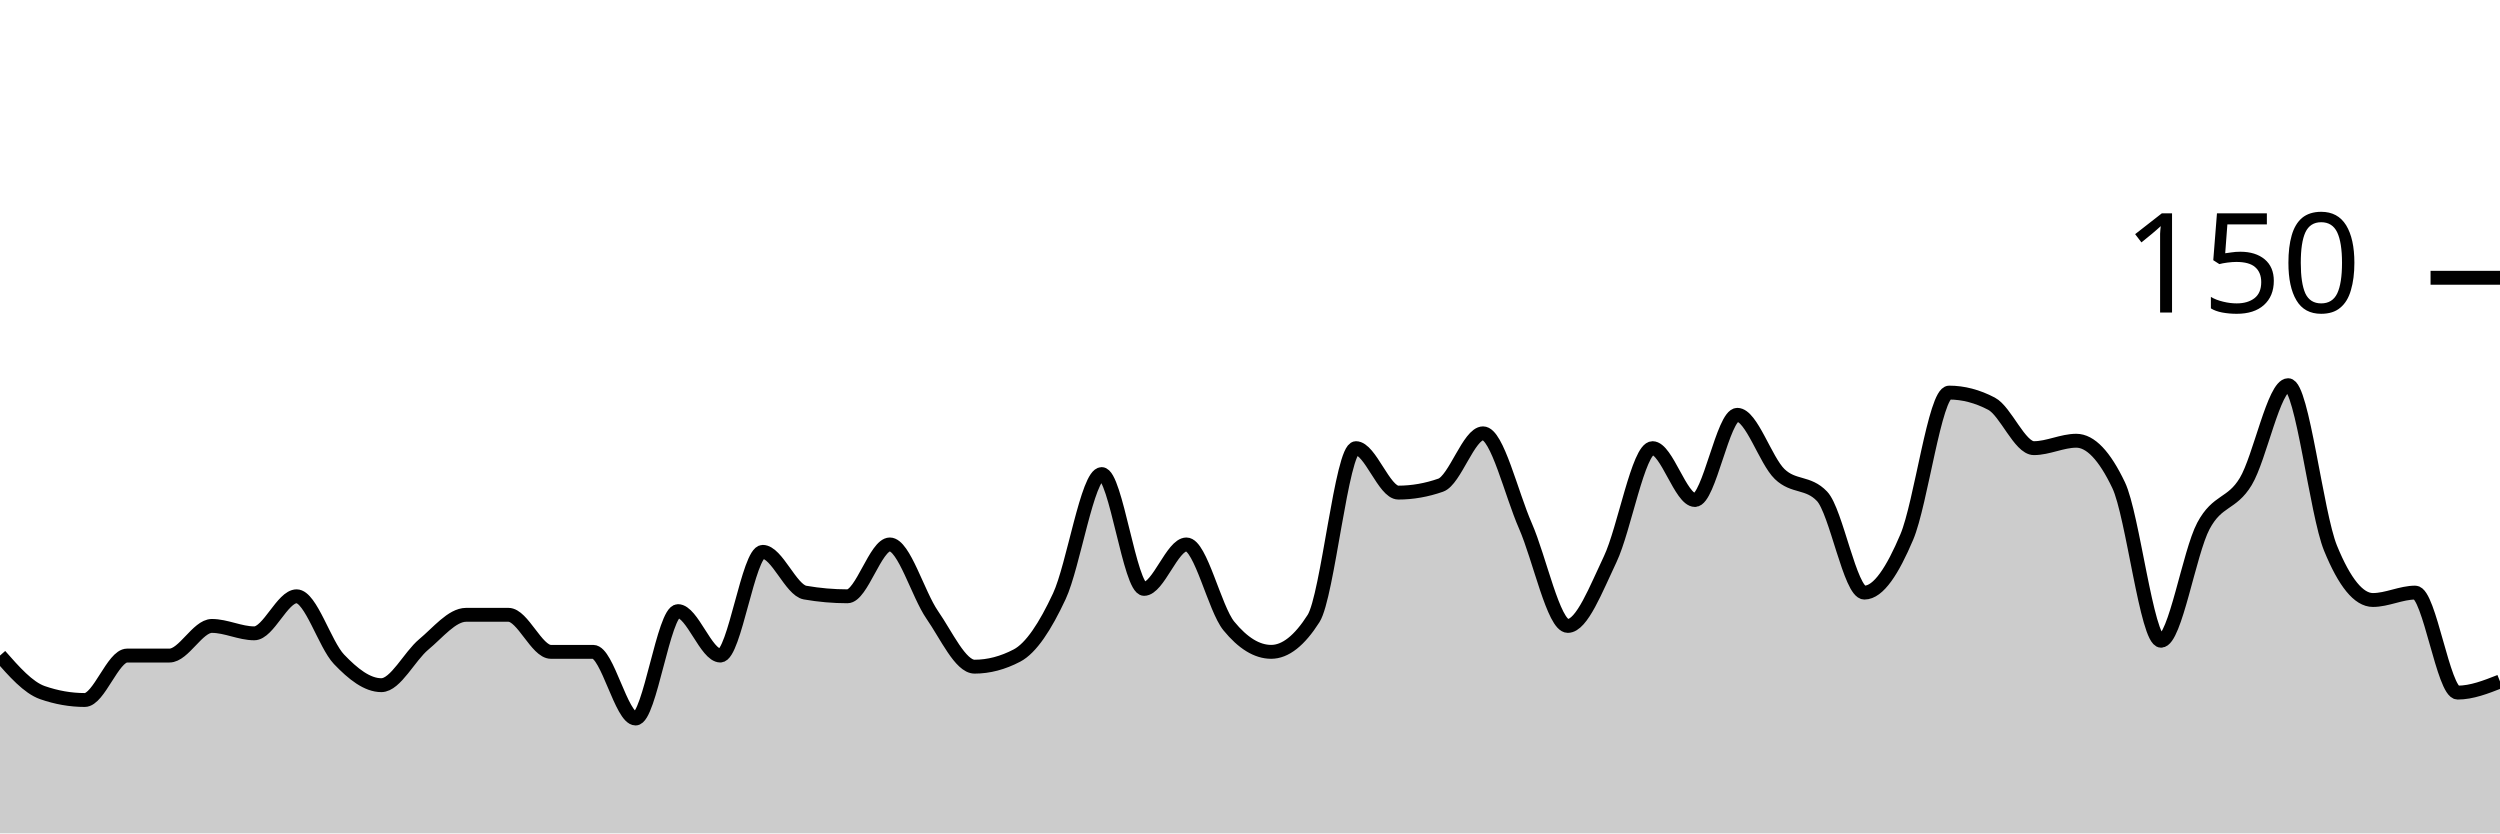
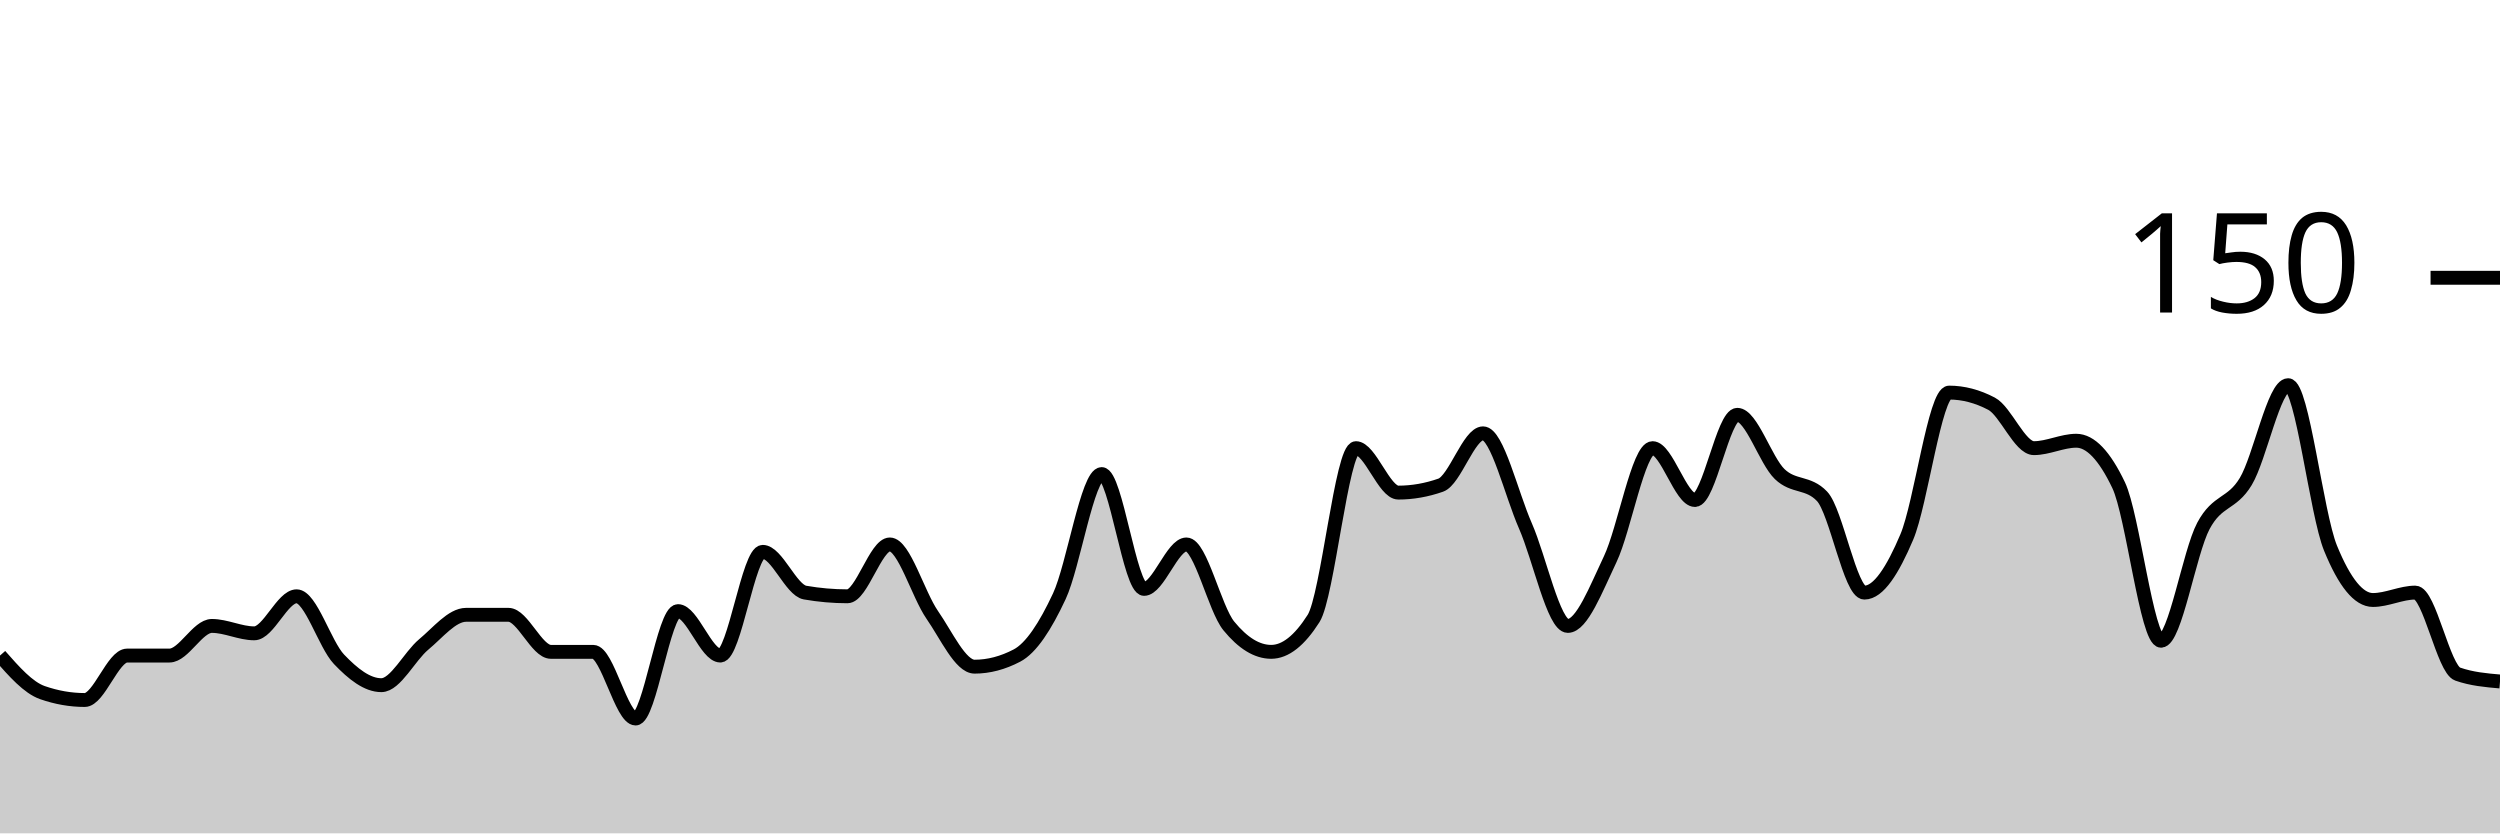
<svg xmlns="http://www.w3.org/2000/svg" viewBox="0 0 180 60">
  <g transform="translate(0,20)">
-     <path class="area" fill="rgba(0, 0, 0, 0.2)" d="M0,27.2C1.017,28.356,2.034,29.511,3.051,29.867C4.068,30.222,5.085,30.4,6.102,30.4C7.119,30.4,8.136,27.2,9.153,27.2C10.169,27.2,11.186,27.2,12.203,27.2C13.22,27.2,14.237,25.067,15.254,25.067C16.271,25.067,17.288,25.6,18.305,25.6C19.322,25.6,20.339,22.933,21.356,22.933C22.373,22.933,23.39,26.4,24.407,27.467C25.424,28.533,26.441,29.333,27.458,29.333C28.475,29.333,29.492,27.244,30.508,26.4C31.525,25.556,32.542,24.267,33.559,24.267C34.576,24.267,35.593,24.267,36.61,24.267C37.627,24.267,38.644,26.933,39.661,26.933C40.678,26.933,41.695,26.933,42.712,26.933C43.729,26.933,44.746,31.733,45.763,31.733C46.78,31.733,47.797,24,48.814,24C49.831,24,50.847,27.2,51.864,27.2C52.881,27.2,53.898,19.733,54.915,19.733C55.932,19.733,56.949,22.489,57.966,22.667C58.983,22.844,60,22.933,61.017,22.933C62.034,22.933,63.051,19.2,64.068,19.2C65.085,19.2,66.102,22.8,67.119,24.267C68.136,25.733,69.153,28,70.169,28C71.186,28,72.203,27.733,73.22,27.2C74.237,26.667,75.254,25.111,76.271,22.933C77.288,20.756,78.305,14.133,79.322,14.133C80.339,14.133,81.356,22.4,82.373,22.4C83.39,22.4,84.407,19.2,85.424,19.2C86.441,19.2,87.458,23.822,88.475,25.067C89.492,26.311,90.508,26.933,91.525,26.933C92.542,26.933,93.559,26.133,94.576,24.533C95.593,22.933,96.61,12.267,97.627,12.267C98.644,12.267,99.661,15.467,100.678,15.467C101.695,15.467,102.712,15.289,103.729,14.933C104.746,14.578,105.763,11.2,106.78,11.2C107.797,11.2,108.814,15.556,109.831,17.867C110.847,20.178,111.864,25.067,112.881,25.067C113.898,25.067,114.915,22.4,115.932,20.267C116.949,18.133,117.966,12.267,118.983,12.267C120,12.267,121.017,16,122.034,16C123.051,16,124.068,9.867,125.085,9.867C126.102,9.867,127.119,13.156,128.136,14.133C129.153,15.111,130.169,14.667,131.186,15.733C132.203,16.8,133.22,22.667,134.237,22.667C135.254,22.667,136.271,21.067,137.288,18.667C138.305,16.267,139.322,8.267,140.339,8.267C141.356,8.267,142.373,8.533,143.39,9.067C144.407,9.6,145.424,12.267,146.441,12.267C147.458,12.267,148.475,11.733,149.492,11.733C150.508,11.733,151.525,12.8,152.542,14.933C153.559,17.067,154.576,26.133,155.593,26.133C156.61,26.133,157.627,19.778,158.644,17.867C159.661,15.956,160.678,16.356,161.695,14.667C162.712,12.978,163.729,7.733,164.746,7.733C165.763,7.733,166.78,16.978,167.797,19.467C168.814,21.956,169.831,23.2,170.847,23.2C171.864,23.2,172.881,22.667,173.898,22.667C174.915,22.667,175.932,29.867,176.949,29.867C177.966,29.867,178.983,29.467,180,29.067L180,40C178.983,40,177.966,40,176.949,40C175.932,40,174.915,40,173.898,40C172.881,40,171.864,40,170.847,40C169.831,40,168.814,40,167.797,40C166.78,40,165.763,40,164.746,40C163.729,40,162.712,40,161.695,40C160.678,40,159.661,40,158.644,40C157.627,40,156.61,40,155.593,40C154.576,40,153.559,40,152.542,40C151.525,40,150.508,40,149.492,40C148.475,40,147.458,40,146.441,40C145.424,40,144.407,40,143.39,40C142.373,40,141.356,40,140.339,40C139.322,40,138.305,40,137.288,40C136.271,40,135.254,40,134.237,40C133.22,40,132.203,40,131.186,40C130.169,40,129.153,40,128.136,40C127.119,40,126.102,40,125.085,40C124.068,40,123.051,40,122.034,40C121.017,40,120,40,118.983,40C117.966,40,116.949,40,115.932,40C114.915,40,113.898,40,112.881,40C111.864,40,110.847,40,109.831,40C108.814,40,107.797,40,106.78,40C105.763,40,104.746,40,103.729,40C102.712,40,101.695,40,100.678,40C99.661,40,98.644,40,97.627,40C96.61,40,95.593,40,94.576,40C93.559,40,92.542,40,91.525,40C90.508,40,89.492,40,88.475,40C87.458,40,86.441,40,85.424,40C84.407,40,83.39,40,82.373,40C81.356,40,80.339,40,79.322,40C78.305,40,77.288,40,76.271,40C75.254,40,74.237,40,73.22,40C72.203,40,71.186,40,70.169,40C69.153,40,68.136,40,67.119,40C66.102,40,65.085,40,64.068,40C63.051,40,62.034,40,61.017,40C60,40,58.983,40,57.966,40C56.949,40,55.932,40,54.915,40C53.898,40,52.881,40,51.864,40C50.847,40,49.831,40,48.814,40C47.797,40,46.78,40,45.763,40C44.746,40,43.729,40,42.712,40C41.695,40,40.678,40,39.661,40C38.644,40,37.627,40,36.61,40C35.593,40,34.576,40,33.559,40C32.542,40,31.525,40,30.508,40C29.492,40,28.475,40,27.458,40C26.441,40,25.424,40,24.407,40C23.39,40,22.373,40,21.356,40C20.339,40,19.322,40,18.305,40C17.288,40,16.271,40,15.254,40C14.237,40,13.22,40,12.203,40C11.186,40,10.169,40,9.153,40C8.136,40,7.119,40,6.102,40C5.085,40,4.068,40,3.051,40C2.034,40,1.017,40,0,40Z" />
-     <path class="line" stroke="black" fill="none" d="M0,27.2C1.017,28.356,2.034,29.511,3.051,29.867C4.068,30.222,5.085,30.4,6.102,30.4C7.119,30.4,8.136,27.2,9.153,27.2C10.169,27.2,11.186,27.2,12.203,27.2C13.22,27.2,14.237,25.067,15.254,25.067C16.271,25.067,17.288,25.6,18.305,25.6C19.322,25.6,20.339,22.933,21.356,22.933C22.373,22.933,23.39,26.4,24.407,27.467C25.424,28.533,26.441,29.333,27.458,29.333C28.475,29.333,29.492,27.244,30.508,26.4C31.525,25.556,32.542,24.267,33.559,24.267C34.576,24.267,35.593,24.267,36.61,24.267C37.627,24.267,38.644,26.933,39.661,26.933C40.678,26.933,41.695,26.933,42.712,26.933C43.729,26.933,44.746,31.733,45.763,31.733C46.78,31.733,47.797,24,48.814,24C49.831,24,50.847,27.2,51.864,27.2C52.881,27.2,53.898,19.733,54.915,19.733C55.932,19.733,56.949,22.489,57.966,22.667C58.983,22.844,60,22.933,61.017,22.933C62.034,22.933,63.051,19.2,64.068,19.2C65.085,19.2,66.102,22.8,67.119,24.267C68.136,25.733,69.153,28,70.169,28C71.186,28,72.203,27.733,73.22,27.2C74.237,26.667,75.254,25.111,76.271,22.933C77.288,20.756,78.305,14.133,79.322,14.133C80.339,14.133,81.356,22.4,82.373,22.4C83.39,22.4,84.407,19.2,85.424,19.2C86.441,19.2,87.458,23.822,88.475,25.067C89.492,26.311,90.508,26.933,91.525,26.933C92.542,26.933,93.559,26.133,94.576,24.533C95.593,22.933,96.61,12.267,97.627,12.267C98.644,12.267,99.661,15.467,100.678,15.467C101.695,15.467,102.712,15.289,103.729,14.933C104.746,14.578,105.763,11.2,106.78,11.2C107.797,11.2,108.814,15.556,109.831,17.867C110.847,20.178,111.864,25.067,112.881,25.067C113.898,25.067,114.915,22.4,115.932,20.267C116.949,18.133,117.966,12.267,118.983,12.267C120,12.267,121.017,16,122.034,16C123.051,16,124.068,9.867,125.085,9.867C126.102,9.867,127.119,13.156,128.136,14.133C129.153,15.111,130.169,14.667,131.186,15.733C132.203,16.8,133.22,22.667,134.237,22.667C135.254,22.667,136.271,21.067,137.288,18.667C138.305,16.267,139.322,8.267,140.339,8.267C141.356,8.267,142.373,8.533,143.39,9.067C144.407,9.6,145.424,12.267,146.441,12.267C147.458,12.267,148.475,11.733,149.492,11.733C150.508,11.733,151.525,12.8,152.542,14.933C153.559,17.067,154.576,26.133,155.593,26.133C156.61,26.133,157.627,19.778,158.644,17.867C159.661,15.956,160.678,16.356,161.695,14.667C162.712,12.978,163.729,7.733,164.746,7.733C165.763,7.733,166.78,16.978,167.797,19.467C168.814,21.956,169.831,23.2,170.847,23.2C171.864,23.2,172.881,22.667,173.898,22.667C174.915,22.667,175.932,29.867,176.949,29.867C177.966,29.867,178.983,29.467,180,29.067" />
+     <path class="area" fill="rgba(0, 0, 0, 0.2)" d="M0,27.2C1.017,28.356,2.034,29.511,3.051,29.867C4.068,30.222,5.085,30.4,6.102,30.4C7.119,30.4,8.136,27.2,9.153,27.2C10.169,27.2,11.186,27.2,12.203,27.2C13.22,27.2,14.237,25.067,15.254,25.067C16.271,25.067,17.288,25.6,18.305,25.6C19.322,25.6,20.339,22.933,21.356,22.933C22.373,22.933,23.39,26.4,24.407,27.467C25.424,28.533,26.441,29.333,27.458,29.333C28.475,29.333,29.492,27.244,30.508,26.4C31.525,25.556,32.542,24.267,33.559,24.267C34.576,24.267,35.593,24.267,36.61,24.267C37.627,24.267,38.644,26.933,39.661,26.933C40.678,26.933,41.695,26.933,42.712,26.933C43.729,26.933,44.746,31.733,45.763,31.733C46.78,31.733,47.797,24,48.814,24C49.831,24,50.847,27.2,51.864,27.2C52.881,27.2,53.898,19.733,54.915,19.733C55.932,19.733,56.949,22.489,57.966,22.667C58.983,22.844,60,22.933,61.017,22.933C62.034,22.933,63.051,19.2,64.068,19.2C65.085,19.2,66.102,22.8,67.119,24.267C68.136,25.733,69.153,28,70.169,28C71.186,28,72.203,27.733,73.22,27.2C74.237,26.667,75.254,25.111,76.271,22.933C77.288,20.756,78.305,14.133,79.322,14.133C80.339,14.133,81.356,22.4,82.373,22.4C83.39,22.4,84.407,19.2,85.424,19.2C86.441,19.2,87.458,23.822,88.475,25.067C89.492,26.311,90.508,26.933,91.525,26.933C92.542,26.933,93.559,26.133,94.576,24.533C95.593,22.933,96.61,12.267,97.627,12.267C98.644,12.267,99.661,15.467,100.678,15.467C101.695,15.467,102.712,15.289,103.729,14.933C104.746,14.578,105.763,11.2,106.78,11.2C107.797,11.2,108.814,15.556,109.831,17.867C110.847,20.178,111.864,25.067,112.881,25.067C113.898,25.067,114.915,22.4,115.932,20.267C116.949,18.133,117.966,12.267,118.983,12.267C120,12.267,121.017,16,122.034,16C123.051,16,124.068,9.867,125.085,9.867C126.102,9.867,127.119,13.156,128.136,14.133C129.153,15.111,130.169,14.667,131.186,15.733C132.203,16.8,133.22,22.667,134.237,22.667C135.254,22.667,136.271,21.067,137.288,18.667C138.305,16.267,139.322,8.267,140.339,8.267C141.356,8.267,142.373,8.533,143.39,9.067C144.407,9.6,145.424,12.267,146.441,12.267C147.458,12.267,148.475,11.733,149.492,11.733C150.508,11.733,151.525,12.8,152.542,14.933C153.559,17.067,154.576,26.133,155.593,26.133C156.61,26.133,157.627,19.778,158.644,17.867C159.661,15.956,160.678,16.356,161.695,14.667C162.712,12.978,163.729,7.733,164.746,7.733C165.763,7.733,166.78,16.978,167.797,19.467C168.814,21.956,169.831,23.2,170.847,23.2C171.864,23.2,172.881,22.667,173.898,22.667C174.915,22.667,175.932,28.178,176.949,28.533C177.966,28.889,178.983,28.978,180,29.067L180,40C178.983,40,177.966,40,176.949,40C175.932,40,174.915,40,173.898,40C172.881,40,171.864,40,170.847,40C169.831,40,168.814,40,167.797,40C166.78,40,165.763,40,164.746,40C163.729,40,162.712,40,161.695,40C160.678,40,159.661,40,158.644,40C157.627,40,156.61,40,155.593,40C154.576,40,153.559,40,152.542,40C151.525,40,150.508,40,149.492,40C148.475,40,147.458,40,146.441,40C145.424,40,144.407,40,143.39,40C142.373,40,141.356,40,140.339,40C139.322,40,138.305,40,137.288,40C136.271,40,135.254,40,134.237,40C133.22,40,132.203,40,131.186,40C130.169,40,129.153,40,128.136,40C127.119,40,126.102,40,125.085,40C124.068,40,123.051,40,122.034,40C121.017,40,120,40,118.983,40C117.966,40,116.949,40,115.932,40C114.915,40,113.898,40,112.881,40C111.864,40,110.847,40,109.831,40C108.814,40,107.797,40,106.78,40C105.763,40,104.746,40,103.729,40C102.712,40,101.695,40,100.678,40C99.661,40,98.644,40,97.627,40C96.61,40,95.593,40,94.576,40C93.559,40,92.542,40,91.525,40C90.508,40,89.492,40,88.475,40C87.458,40,86.441,40,85.424,40C84.407,40,83.39,40,82.373,40C81.356,40,80.339,40,79.322,40C78.305,40,77.288,40,76.271,40C75.254,40,74.237,40,73.22,40C72.203,40,71.186,40,70.169,40C69.153,40,68.136,40,67.119,40C66.102,40,65.085,40,64.068,40C63.051,40,62.034,40,61.017,40C60,40,58.983,40,57.966,40C56.949,40,55.932,40,54.915,40C53.898,40,52.881,40,51.864,40C50.847,40,49.831,40,48.814,40C47.797,40,46.78,40,45.763,40C44.746,40,43.729,40,42.712,40C41.695,40,40.678,40,39.661,40C38.644,40,37.627,40,36.61,40C35.593,40,34.576,40,33.559,40C32.542,40,31.525,40,30.508,40C29.492,40,28.475,40,27.458,40C26.441,40,25.424,40,24.407,40C23.39,40,22.373,40,21.356,40C20.339,40,19.322,40,18.305,40C17.288,40,16.271,40,15.254,40C14.237,40,13.22,40,12.203,40C11.186,40,10.169,40,9.153,40C8.136,40,7.119,40,6.102,40C5.085,40,4.068,40,3.051,40C2.034,40,1.017,40,0,40Z" />
+     <path class="line" stroke="black" fill="none" d="M0,27.2C1.017,28.356,2.034,29.511,3.051,29.867C4.068,30.222,5.085,30.4,6.102,30.4C7.119,30.4,8.136,27.2,9.153,27.2C10.169,27.2,11.186,27.2,12.203,27.2C13.22,27.2,14.237,25.067,15.254,25.067C16.271,25.067,17.288,25.6,18.305,25.6C19.322,25.6,20.339,22.933,21.356,22.933C22.373,22.933,23.39,26.4,24.407,27.467C25.424,28.533,26.441,29.333,27.458,29.333C28.475,29.333,29.492,27.244,30.508,26.4C31.525,25.556,32.542,24.267,33.559,24.267C34.576,24.267,35.593,24.267,36.61,24.267C37.627,24.267,38.644,26.933,39.661,26.933C40.678,26.933,41.695,26.933,42.712,26.933C43.729,26.933,44.746,31.733,45.763,31.733C46.78,31.733,47.797,24,48.814,24C49.831,24,50.847,27.2,51.864,27.2C52.881,27.2,53.898,19.733,54.915,19.733C55.932,19.733,56.949,22.489,57.966,22.667C58.983,22.844,60,22.933,61.017,22.933C62.034,22.933,63.051,19.2,64.068,19.2C65.085,19.2,66.102,22.8,67.119,24.267C68.136,25.733,69.153,28,70.169,28C71.186,28,72.203,27.733,73.22,27.2C74.237,26.667,75.254,25.111,76.271,22.933C77.288,20.756,78.305,14.133,79.322,14.133C80.339,14.133,81.356,22.4,82.373,22.4C83.39,22.4,84.407,19.2,85.424,19.2C86.441,19.2,87.458,23.822,88.475,25.067C89.492,26.311,90.508,26.933,91.525,26.933C92.542,26.933,93.559,26.133,94.576,24.533C95.593,22.933,96.61,12.267,97.627,12.267C98.644,12.267,99.661,15.467,100.678,15.467C101.695,15.467,102.712,15.289,103.729,14.933C104.746,14.578,105.763,11.2,106.78,11.2C107.797,11.2,108.814,15.556,109.831,17.867C110.847,20.178,111.864,25.067,112.881,25.067C113.898,25.067,114.915,22.4,115.932,20.267C116.949,18.133,117.966,12.267,118.983,12.267C120,12.267,121.017,16,122.034,16C123.051,16,124.068,9.867,125.085,9.867C126.102,9.867,127.119,13.156,128.136,14.133C129.153,15.111,130.169,14.667,131.186,15.733C132.203,16.8,133.22,22.667,134.237,22.667C135.254,22.667,136.271,21.067,137.288,18.667C138.305,16.267,139.322,8.267,140.339,8.267C141.356,8.267,142.373,8.533,143.39,9.067C144.407,9.6,145.424,12.267,146.441,12.267C147.458,12.267,148.475,11.733,149.492,11.733C150.508,11.733,151.525,12.8,152.542,14.933C153.559,17.067,154.576,26.133,155.593,26.133C156.61,26.133,157.627,19.778,158.644,17.867C159.661,15.956,160.678,16.356,161.695,14.667C162.712,12.978,163.729,7.733,164.746,7.733C165.763,7.733,166.78,16.978,167.797,19.467C168.814,21.956,169.831,23.2,170.847,23.2C171.864,23.2,172.881,22.667,173.898,22.667C174.915,22.667,175.932,28.178,176.949,28.533C177.966,28.889,178.983,28.978,180,29.067" />
    <path class="axis-ceiling" stroke-width="1" stroke="black" fill="none" d="M175,0L180,0" />
    <text class="axis-ceiling-label" font-family="sans-serif" text-anchor="end" font-size="10px" x="170" y="2.5">150</text>
  </g>
</svg>
